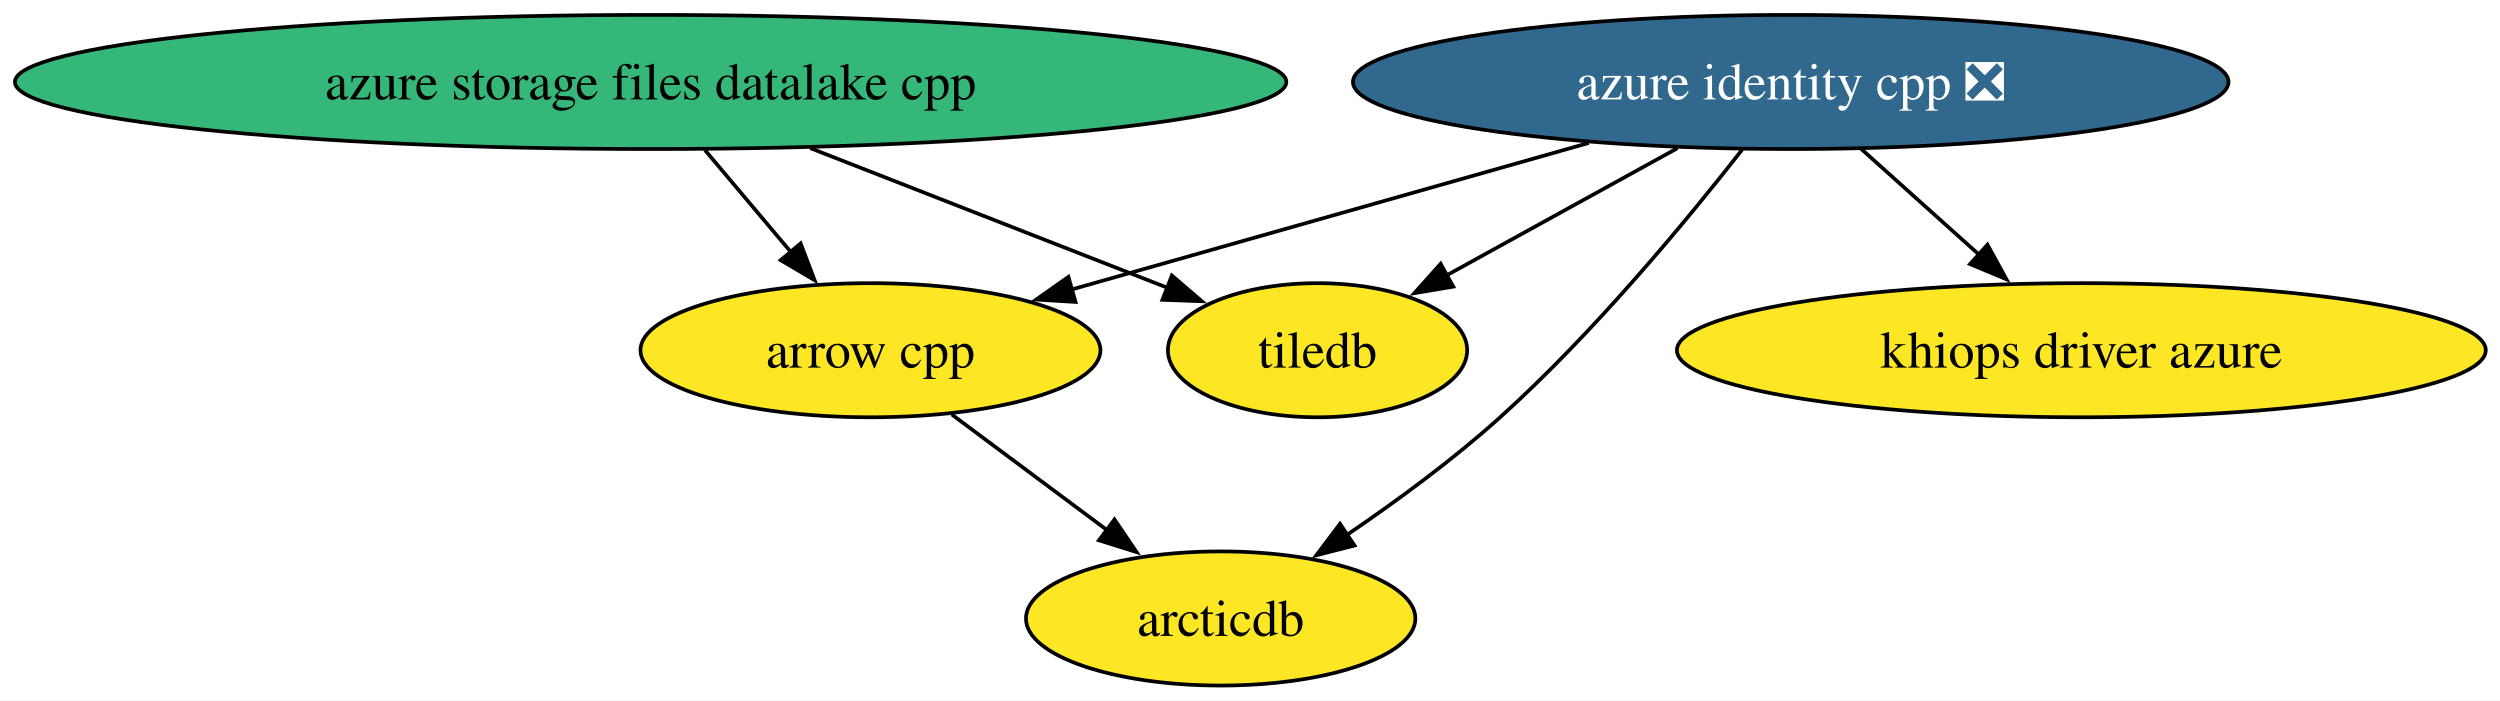
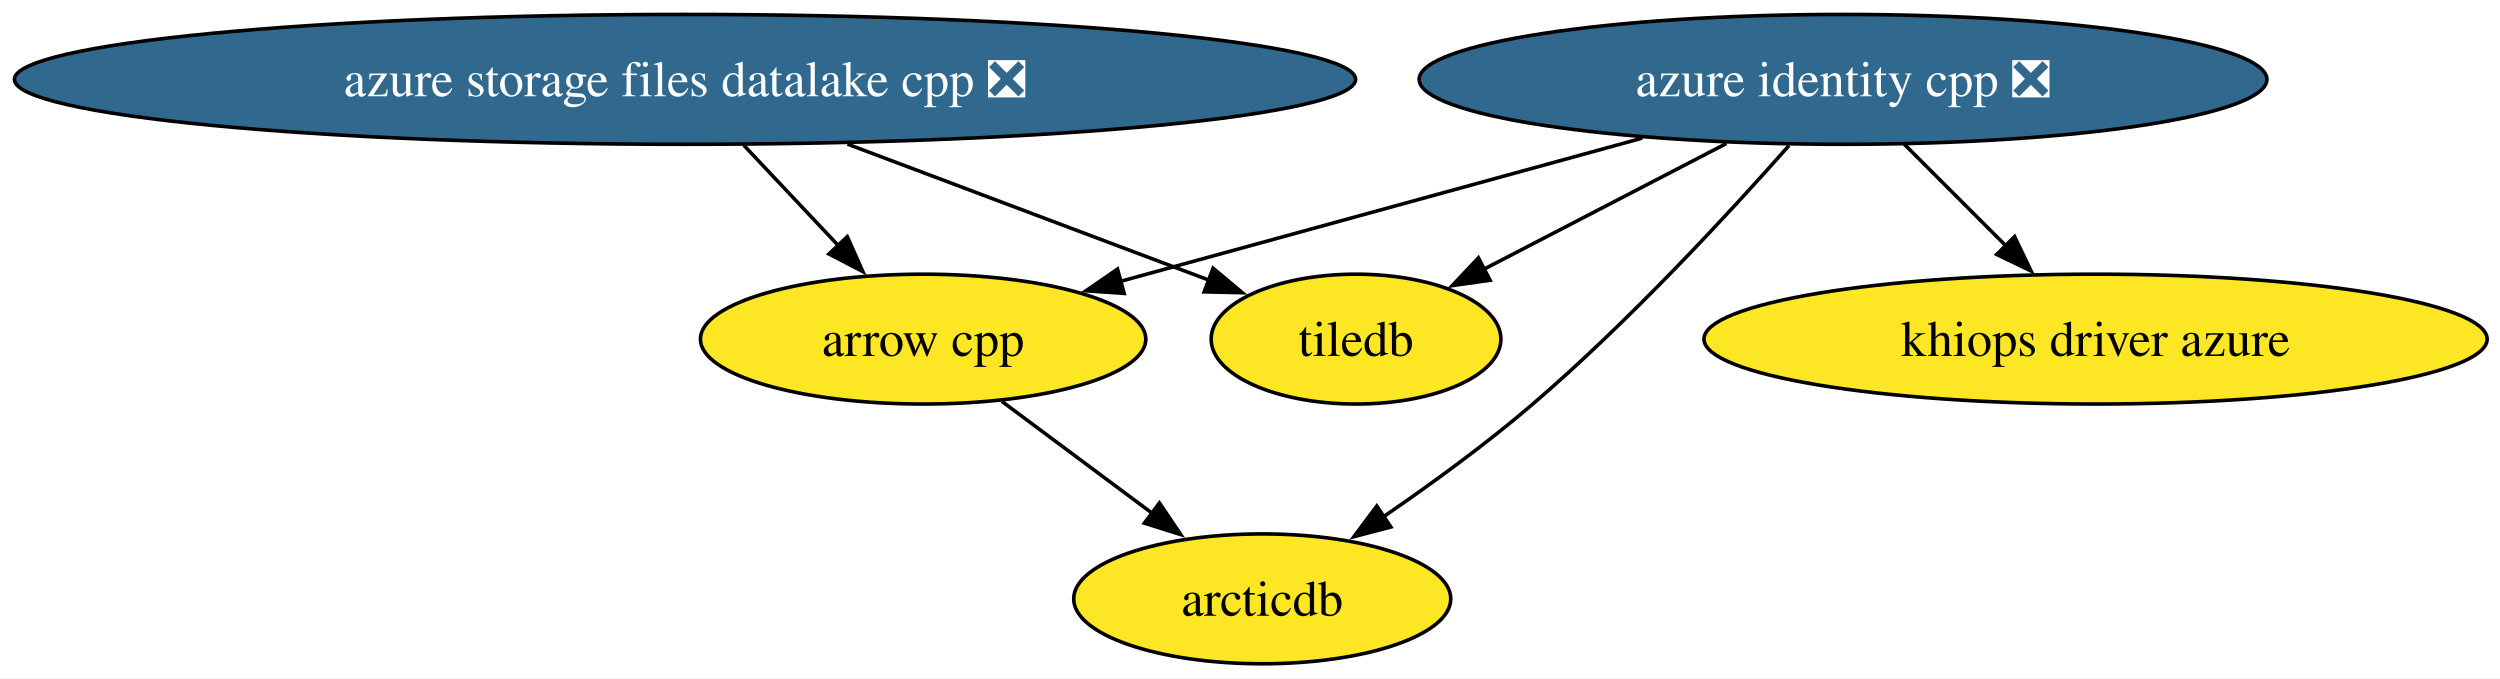
- <svg xmlns="http://www.w3.org/2000/svg" xmlns:xlink="http://www.w3.org/1999/xlink" width="671pt" height="188pt" viewBox="0.00 0.00 671.00 188.00">
+ <svg xmlns="http://www.w3.org/2000/svg" xmlns:xlink="http://www.w3.org/1999/xlink" width="693pt" height="188pt" viewBox="0.00 0.00 693.00 188.00">
  <g id="graph0" class="graph" transform="scale(1 1) rotate(0) translate(4 184)">
-     <polygon fill="white" stroke="none" points="-4,4 -4,-184 667.19,-184 667.19,4 -4,4" />
+     <polygon fill="white" stroke="none" points="-4,4 -4,-184 689.45,-184 689.45,4 -4,4" />
    <g id="node1" class="node">
      <g id="a_node1">
        <a xlink:href="https://github.com/conda-forge/arrow-cpp-feedstock" xlink:title="arrow cpp">
-           <ellipse fill="#fde725" stroke="black" cx="229.63" cy="-90" rx="61.73" ry="18" />
-           <text xml:space="preserve" text-anchor="middle" x="229.63" y="-85.33" font-family="Times,serif" font-size="14.00">arrow cpp</text>
+           <ellipse fill="#fde725" stroke="black" cx="251.89" cy="-90" rx="61.73" ry="18" />
+           <text xml:space="preserve" text-anchor="middle" x="251.89" y="-85.33" font-family="Times,serif" font-size="14.00">arrow cpp</text>
        </a>
      </g>
    </g>
    <g id="node3" class="node">
      <g id="a_node3">
        <a xlink:href="https://github.com/conda-forge/arcticdb-feedstock" xlink:title="arcticdb">
-           <ellipse fill="#fde725" stroke="black" cx="323.63" cy="-18" rx="52.26" ry="18" />
-           <text xml:space="preserve" text-anchor="middle" x="323.63" y="-13.32" font-family="Times,serif" font-size="14.00">arcticdb</text>
+           <ellipse fill="#fde725" stroke="black" cx="345.89" cy="-18" rx="52.26" ry="18" />
+           <text xml:space="preserve" text-anchor="middle" x="345.89" y="-13.32" font-family="Times,serif" font-size="14.00">arcticdb</text>
        </a>
      </g>
    </g>
    <g id="edge1" class="edge">
-       <path fill="none" stroke="black" d="M251.44,-72.76C263.86,-63.51 279.63,-51.77 293.25,-41.63" />
-       <polygon fill="black" stroke="black" points="295.13,-44.59 301.06,-35.81 290.95,-38.98 295.13,-44.59" />
+       <path fill="none" stroke="black" d="M273.69,-72.76C286.12,-63.51 301.88,-51.77 315.51,-41.63" />
+       <polygon fill="black" stroke="black" points="317.39,-44.59 323.32,-35.81 313.21,-38.98 317.39,-44.59" />
    </g>
    <g id="node2" class="node">
      <g id="a_node2">
        <a xlink:href="https://github.com/conda-forge/tiledb-feedstock" xlink:title="tiledb">
-           <ellipse fill="#fde725" stroke="black" cx="349.63" cy="-90" rx="40.16" ry="18" />
-           <text xml:space="preserve" text-anchor="middle" x="349.63" y="-85.33" font-family="Times,serif" font-size="14.00">tiledb</text>
+           <ellipse fill="#fde725" stroke="black" cx="371.89" cy="-90" rx="40.16" ry="18" />
+           <text xml:space="preserve" text-anchor="middle" x="371.89" y="-85.33" font-family="Times,serif" font-size="14.00">tiledb</text>
        </a>
      </g>
    </g>
    <g id="node4" class="node">
      <g id="a_node4">
-         <a xlink:href="https://github.com/conda-forge/azure-storage-files-datalake-cpp-feedstock" xlink:title="azure storage files datalake cpp">
-           <ellipse fill="#35b779" stroke="black" cx="170.63" cy="-162" rx="170.63" ry="18" />
-           <text xml:space="preserve" text-anchor="middle" x="170.63" y="-157.32" font-family="Times,serif" font-size="14.00">azure storage files datalake cpp</text>
+         <a xlink:href="https://github.com/conda-forge/azure-storage-files-datalake-cpp-feedstock/pull/26" xlink:title="azure storage files datalake cpp ❎">
+           <ellipse fill="#31688e" stroke="black" cx="185.89" cy="-162" rx="185.89" ry="18" />
+           <text xml:space="preserve" text-anchor="middle" x="185.89" y="-157.32" font-family="Times,serif" font-size="14.00" fill="white">azure storage files datalake cpp ❎</text>
        </a>
      </g>
    </g>
    <g id="edge2" class="edge">
-       <path fill="none" stroke="black" d="M185.22,-143.7C192.18,-135.44 200.65,-125.39 208.31,-116.3" />
-       <polygon fill="black" stroke="black" points="210.88,-118.68 214.65,-108.78 205.53,-114.17 210.88,-118.68" />
+       <path fill="none" stroke="black" d="M202.21,-143.7C210.16,-135.27 219.86,-124.97 228.57,-115.73" />
+       <polygon fill="black" stroke="black" points="230.87,-118.4 235.18,-108.72 225.77,-113.6 230.87,-118.4" />
    </g>
    <g id="edge3" class="edge">
-       <path fill="none" stroke="black" d="M213.51,-144.23C242.67,-132.83 281,-117.84 309.56,-106.67" />
-       <polygon fill="black" stroke="black" points="310.53,-110.05 318.57,-103.15 307.98,-103.53 310.53,-110.05" />
+       <path fill="none" stroke="black" d="M230.92,-144.05C261.56,-132.52 301.77,-117.39 331.4,-106.24" />
+       <polygon fill="black" stroke="black" points="332.26,-109.66 340.38,-102.86 329.79,-103.1 332.26,-109.66" />
    </g>
    <g id="node5" class="node">
      <g id="a_node5">
        <a xlink:href="https://github.com/conda-forge/azure-identity-cpp-feedstock/pull/24" xlink:title="azure identity cpp ❎">
-           <ellipse fill="#31688e" stroke="black" cx="476.63" cy="-162" rx="117.5" ry="18" />
-           <text xml:space="preserve" text-anchor="middle" x="476.63" y="-157.32" font-family="Times,serif" font-size="14.00" fill="white">azure identity cpp ❎</text>
+           <ellipse fill="#31688e" stroke="black" cx="506.89" cy="-162" rx="117.5" ry="18" />
+           <text xml:space="preserve" text-anchor="middle" x="506.89" y="-157.32" font-family="Times,serif" font-size="14.00" fill="white">azure identity cpp ❎</text>
        </a>
      </g>
    </g>
    <g id="edge5" class="edge">
-       <path fill="none" stroke="black" d="M422.43,-145.64C381.19,-133.95 324.72,-117.95 283.55,-106.28" />
-       <polygon fill="black" stroke="black" points="284.67,-102.96 274.1,-103.6 282.76,-109.69 284.67,-102.96" />
+       <path fill="none" stroke="black" d="M451.25,-145.72C408.33,-133.94 349.3,-117.74 306.62,-106.02" />
+       <polygon fill="black" stroke="black" points="307.62,-102.67 297.05,-103.4 305.77,-109.42 307.62,-102.67" />
    </g>
    <g id="edge7" class="edge">
-       <path fill="none" stroke="black" d="M446.22,-144.23C427.55,-133.95 403.61,-120.75 384.22,-110.07" />
-       <polygon fill="black" stroke="black" points="386.05,-107.07 375.6,-105.31 382.67,-113.2 386.05,-107.07" />
+       <path fill="none" stroke="black" d="M474.56,-144.23C454.27,-133.71 428.1,-120.15 407.27,-109.34" />
+       <polygon fill="black" stroke="black" points="409.05,-106.32 398.56,-104.83 405.83,-112.54 409.05,-106.32" />
    </g>
    <g id="edge4" class="edge">
-       <path fill="none" stroke="black" d="M463.62,-143.86C448.95,-125.1 423.82,-94.69 398.63,-72 385.96,-60.58 370.77,-49.45 357.39,-40.35" />
-       <polygon fill="black" stroke="black" points="359.55,-37.59 349.29,-34.96 355.67,-43.41 359.55,-37.59" />
+       <path fill="none" stroke="black" d="M491.92,-143.67C475.41,-125.01 447.64,-94.94 420.89,-72 407.94,-60.89 392.71,-49.81 379.37,-40.67" />
+       <polygon fill="black" stroke="black" points="381.55,-37.92 371.3,-35.23 377.64,-43.73 381.55,-37.92" />
    </g>
    <g id="node6" class="node">
      <g id="a_node6">
        <a xlink:href="https://github.com/conda-forge/khiops-driver-azure-feedstock" xlink:title="khiops driver azure">
-           <ellipse fill="#fde725" stroke="black" cx="554.63" cy="-90" rx="108.55" ry="18" />
-           <text xml:space="preserve" text-anchor="middle" x="554.63" y="-85.33" font-family="Times,serif" font-size="14.00">khiops driver azure</text>
+           <ellipse fill="#fde725" stroke="black" cx="576.89" cy="-90" rx="108.55" ry="18" />
+           <text xml:space="preserve" text-anchor="middle" x="576.89" y="-85.33" font-family="Times,serif" font-size="14.00">khiops driver azure</text>
        </a>
      </g>
    </g>
    <g id="edge6" class="edge">
-       <path fill="none" stroke="black" d="M495.52,-144.05C505.03,-135.52 516.74,-125.01 527.22,-115.61" />
-       <polygon fill="black" stroke="black" points="529.43,-118.33 534.53,-109.04 524.75,-113.12 529.43,-118.33" />
+       <path fill="none" stroke="black" d="M523.84,-144.05C532.35,-135.54 542.82,-125.07 552.21,-115.68" />
+       <polygon fill="black" stroke="black" points="554.44,-118.41 559.03,-108.86 549.49,-113.46 554.44,-118.41" />
    </g>
  </g>
</svg>
